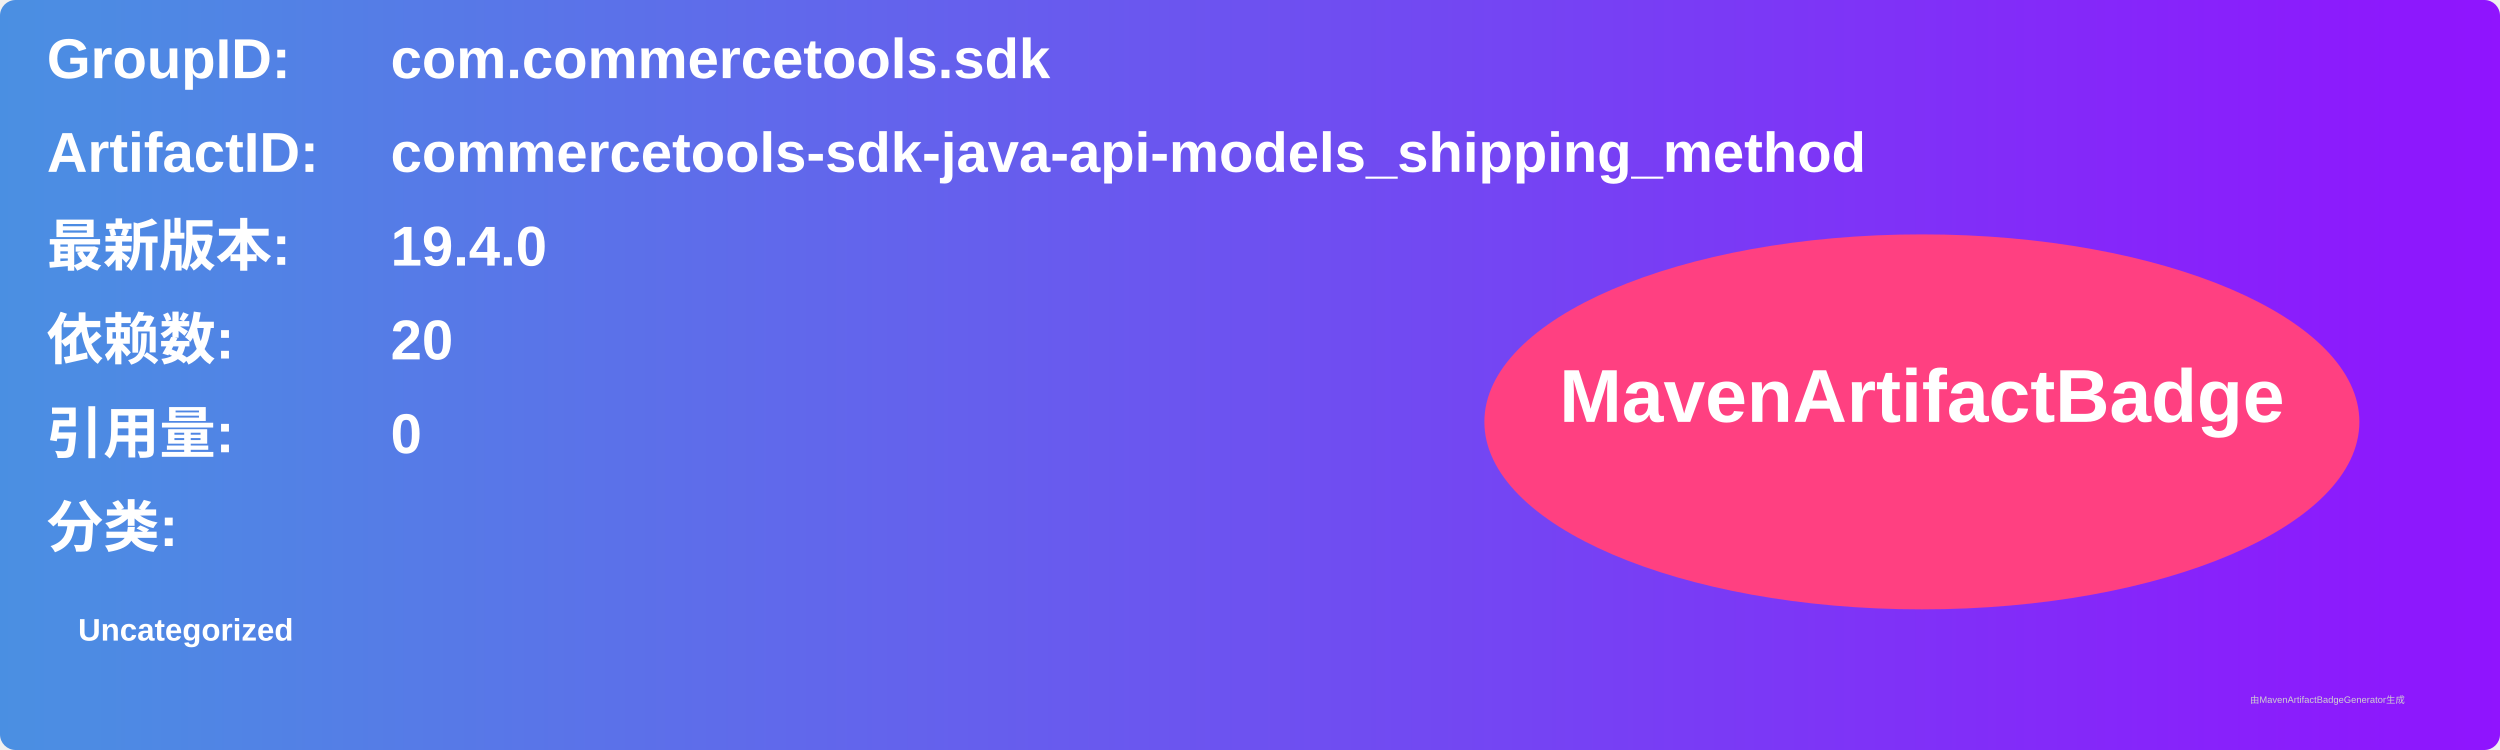
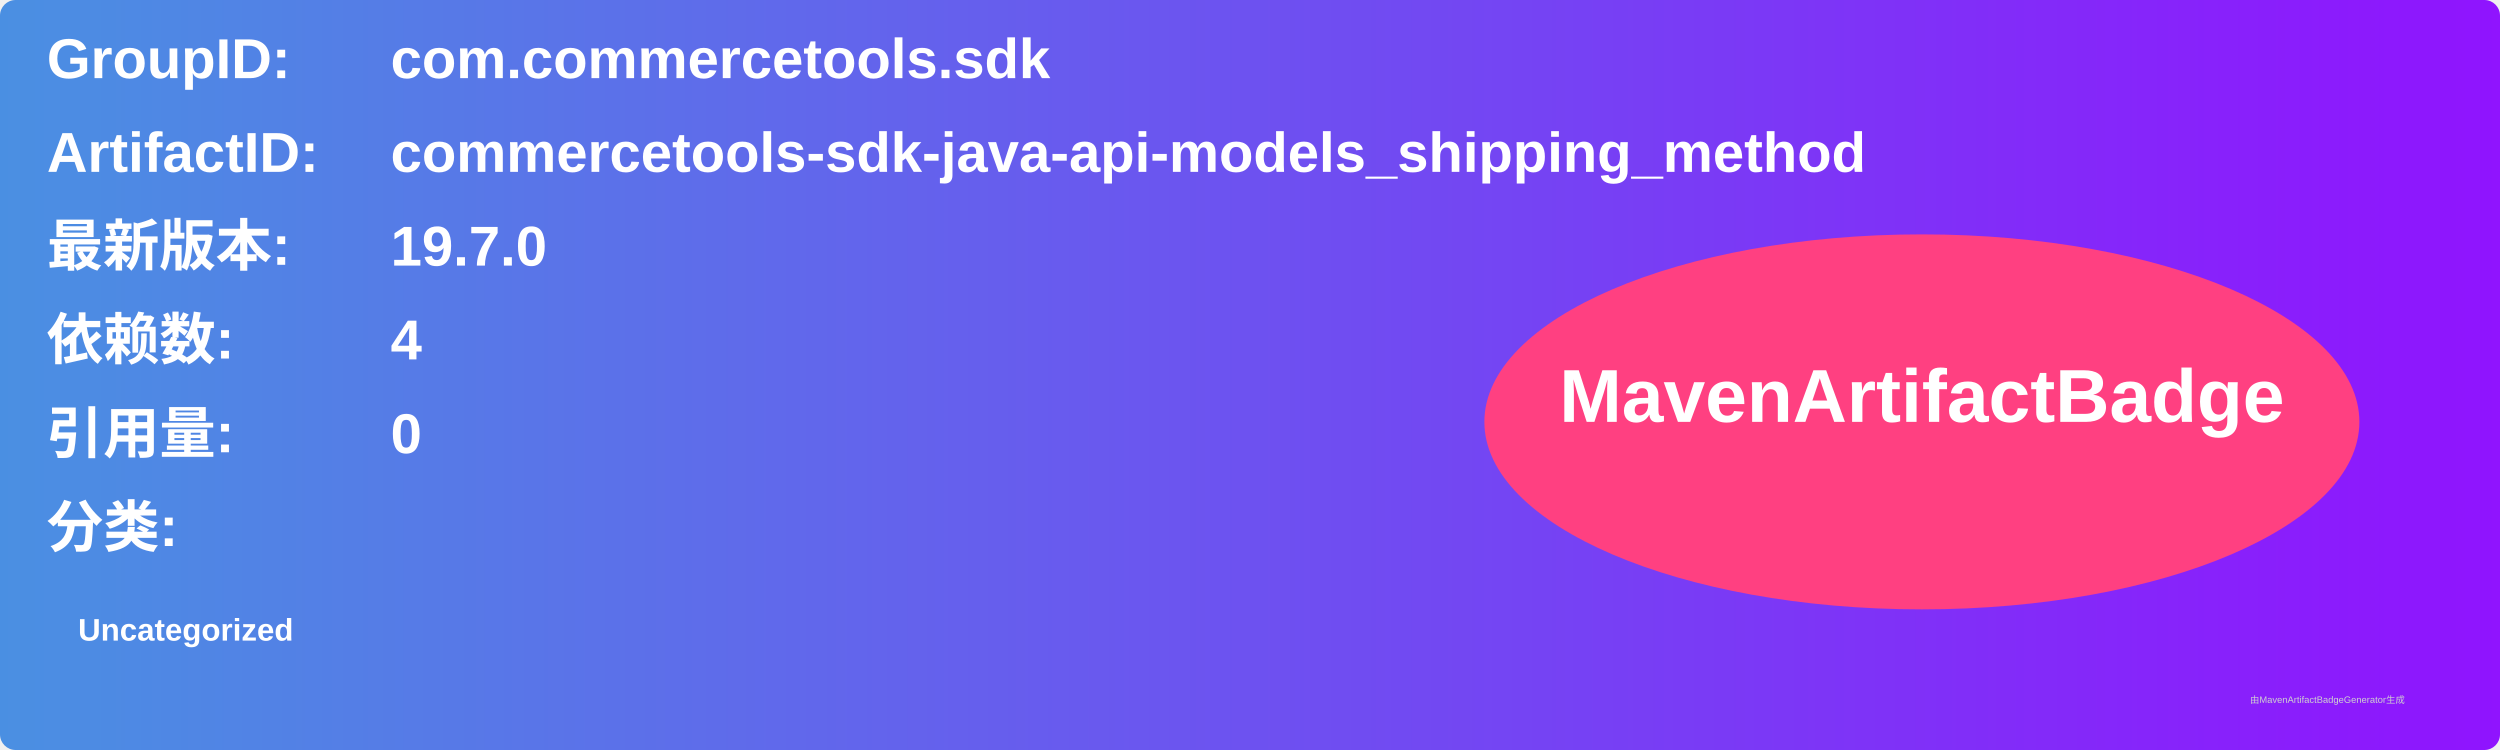
<svg xmlns="http://www.w3.org/2000/svg" width="800" height="240" viewBox="0 0 800 240">
  <linearGradient id="grad" x1="0%" y1="0%" x2="100%" y2="0%">
    <stop offset="0%" stop-color="#4a90e2" />
    <stop offset="100%" stop-color="#9013fe" />
  </linearGradient>
  <rect width="100%" height="100%" rx="5" ry="5" fill="url(#grad)" />
  <g transform="translate(15, 15)">
    <text x="0" y="10" font-family="Arial" font-size="18" fill="white" font-weight="bold" width="260">GroupID:</text>
    <text x="110" y="10" font-family="Arial" font-size="18" fill="white" font-weight="bold" width="460">com.commercetools.sdk</text>
    <text x="0" y="40" font-family="Arial" font-size="18" fill="white" font-weight="bold" width="260">ArtifactID:</text>
    <text x="110" y="40" font-family="Arial" font-size="18" fill="white" font-weight="bold" width="460">commercetools-sdk-java-api-models_shipping_method</text>
    <text x="0" y="70" font-family="Arial" font-size="18" fill="white" font-weight="bold">最新版本:</text>
    <text x="110" y="70" font-family="Arial" font-size="18" fill="white" font-weight="bold">
-       <tspan font-weight="bold">19.4.0</tspan>
+       <tspan font-weight="bold">19.7.0</tspan>
    </text>
    <text x="0" y="100" font-family="Arial" font-size="18" fill="white" font-weight="bold">依赖数: </text>
    <text x="110" y="100" font-family="Arial" font-size="18" fill="white">
-       <tspan font-weight="bold">20</tspan>
+       <tspan font-weight="bold">4</tspan>
    </text>
    <text x="0" y="130" font-family="Arial" font-size="18" fill="white" font-weight="bold">引用量: </text>
    <text x="110" y="130" font-family="Arial" font-size="18" fill="white">
      <tspan font-weight="bold">0</tspan>
    </text>
    <text x="0" y="160" font-family="Arial" font-size="18" fill="white" font-weight="bold">分类:</text>
    <text x="10" y="190" font-family="Arial" font-size="10" fill="white">
      <tspan font-weight="bold">Uncategorized</tspan>
    </text>
    <ellipse cx="600" cy="120" rx="140" ry="60" fill="#ff4081" />
    <text x="600" y="120" text-anchor="middle" font-family="Arial" font-size="24" fill="white" font-weight="bold">MavenArtifactBadge</text>
  </g>
  <text x="720" y="225" font-family="Arial" font-size="3" fill="#d0d0d0">由MavenArtifactBadgeGenerator生成</text>
</svg>
